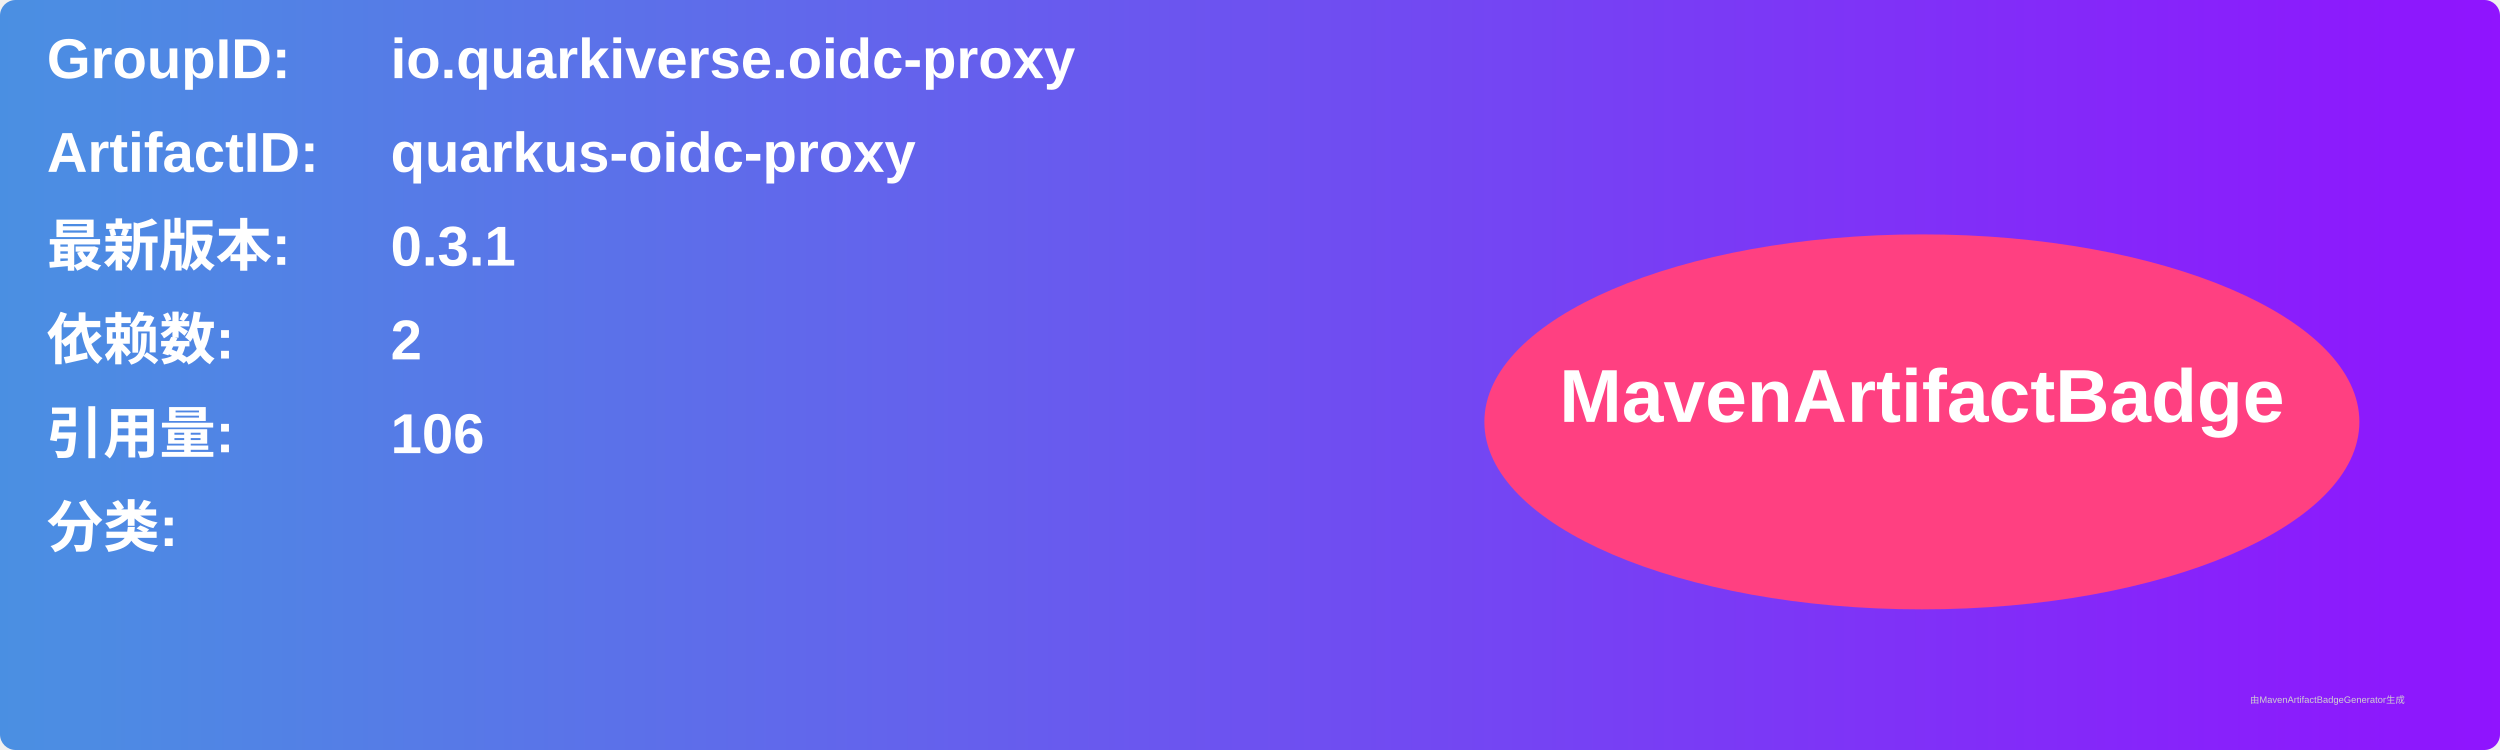
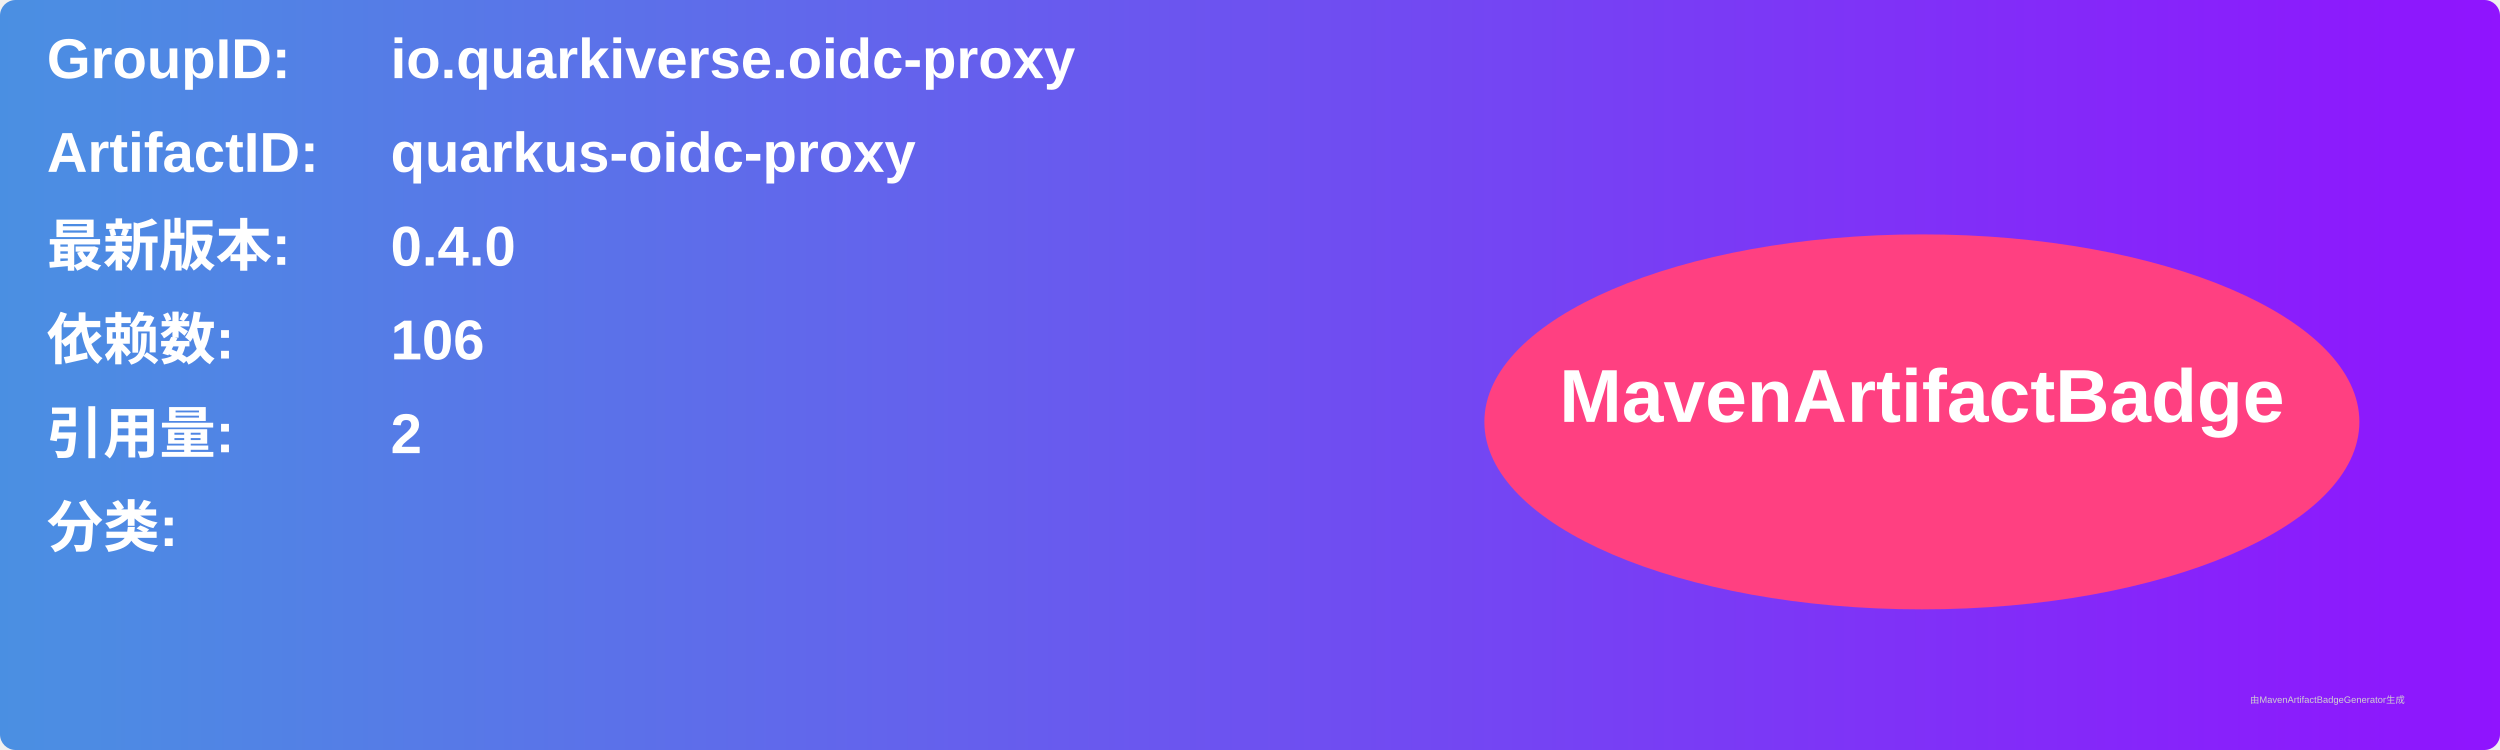
<svg xmlns="http://www.w3.org/2000/svg" width="800" height="240" viewBox="0 0 800 240">
  <linearGradient id="grad" x1="0%" y1="0%" x2="100%" y2="0%">
    <stop offset="0%" stop-color="#4a90e2" />
    <stop offset="100%" stop-color="#9013fe" />
  </linearGradient>
  <rect width="100%" height="100%" rx="5" ry="5" fill="url(#grad)" />
  <g transform="translate(15, 15)">
    <text x="0" y="10" font-family="Arial" font-size="18" fill="white" font-weight="bold" width="260">GroupID:</text>
    <text x="110" y="10" font-family="Arial" font-size="18" fill="white" font-weight="bold" width="460">io.quarkiverse.oidc-proxy</text>
    <text x="0" y="40" font-family="Arial" font-size="18" fill="white" font-weight="bold" width="260">ArtifactID:</text>
    <text x="110" y="40" font-family="Arial" font-size="18" fill="white" font-weight="bold" width="460">quarkus-oidc-proxy</text>
    <text x="0" y="70" font-family="Arial" font-size="18" fill="white" font-weight="bold">最新版本:</text>
    <text x="110" y="70" font-family="Arial" font-size="18" fill="white" font-weight="bold">
-       <tspan font-weight="bold">0.3.1</tspan>
+       <tspan font-weight="bold">0.4.0</tspan>
    </text>
    <text x="0" y="100" font-family="Arial" font-size="18" fill="white" font-weight="bold">依赖数: </text>
    <text x="110" y="100" font-family="Arial" font-size="18" fill="white">
-       <tspan font-weight="bold">2</tspan>
+       <tspan font-weight="bold">106</tspan>
    </text>
    <text x="0" y="130" font-family="Arial" font-size="18" fill="white" font-weight="bold">引用量: </text>
    <text x="110" y="130" font-family="Arial" font-size="18" fill="white">
-       <tspan font-weight="bold">106</tspan>
+       <tspan font-weight="bold">2</tspan>
    </text>
    <text x="0" y="160" font-family="Arial" font-size="18" fill="white" font-weight="bold">分类:</text>
    <text x="10" y="190" font-family="Arial" font-size="10" fill="white">
      <tspan font-weight="bold" />
    </text>
    <ellipse cx="600" cy="120" rx="140" ry="60" fill="#ff4081" />
    <text x="600" y="120" text-anchor="middle" font-family="Arial" font-size="24" fill="white" font-weight="bold">MavenArtifactBadge</text>
  </g>
  <text x="720" y="225" font-family="Arial" font-size="3" fill="#d0d0d0">由MavenArtifactBadgeGenerator生成</text>
</svg>
